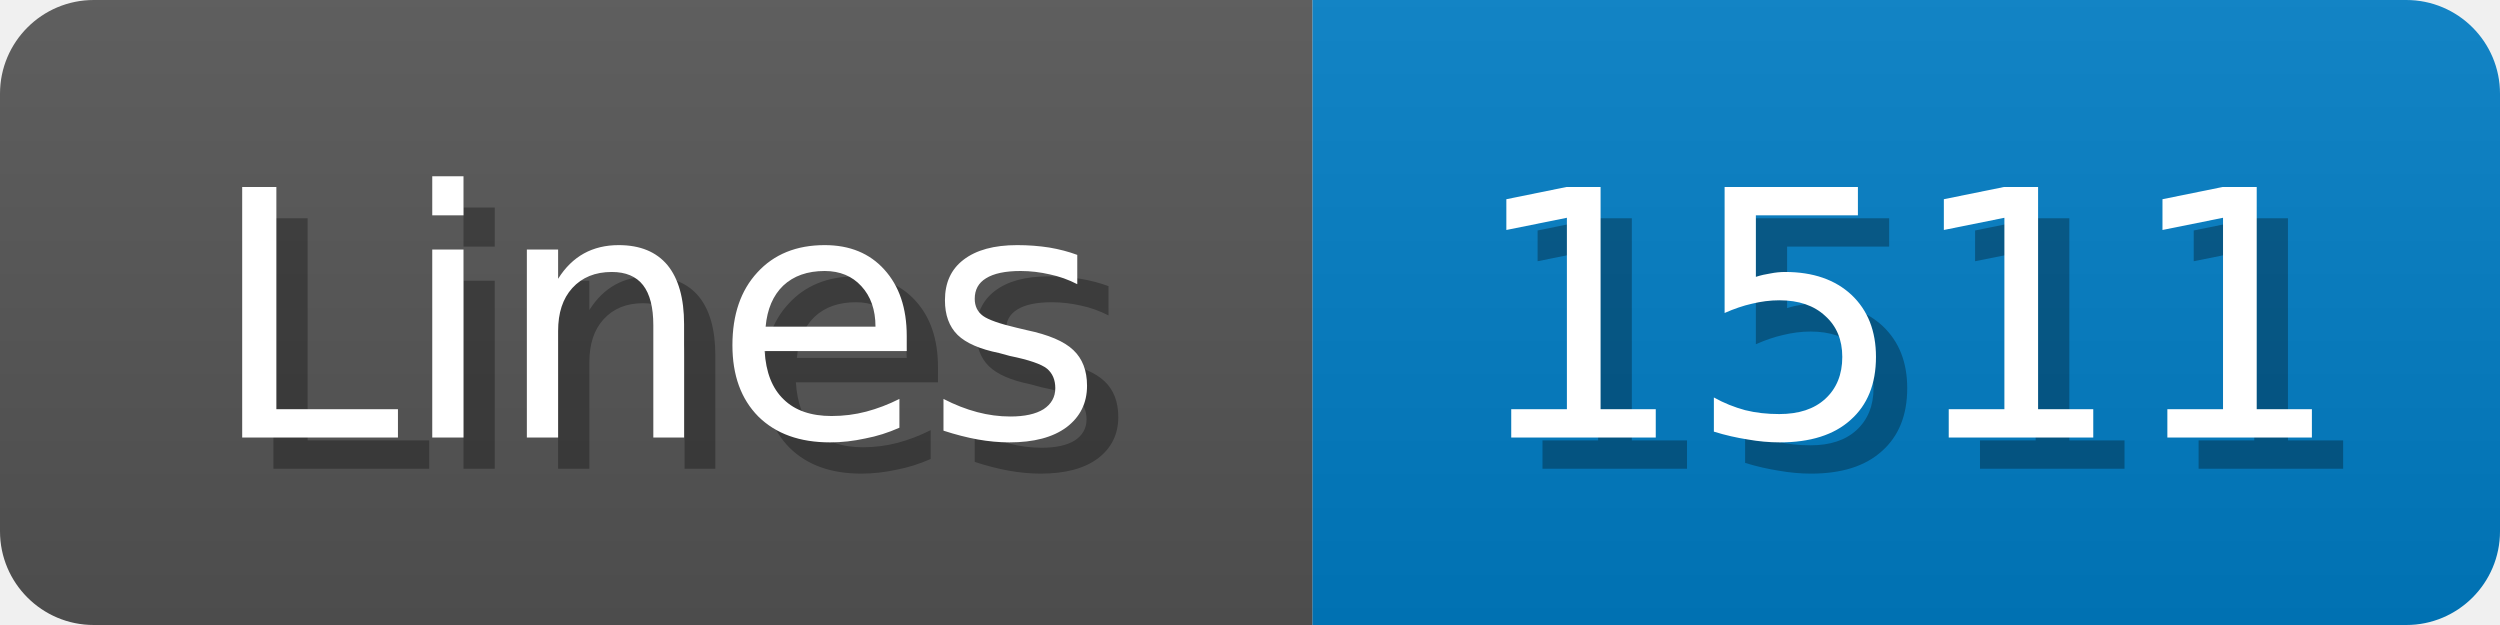
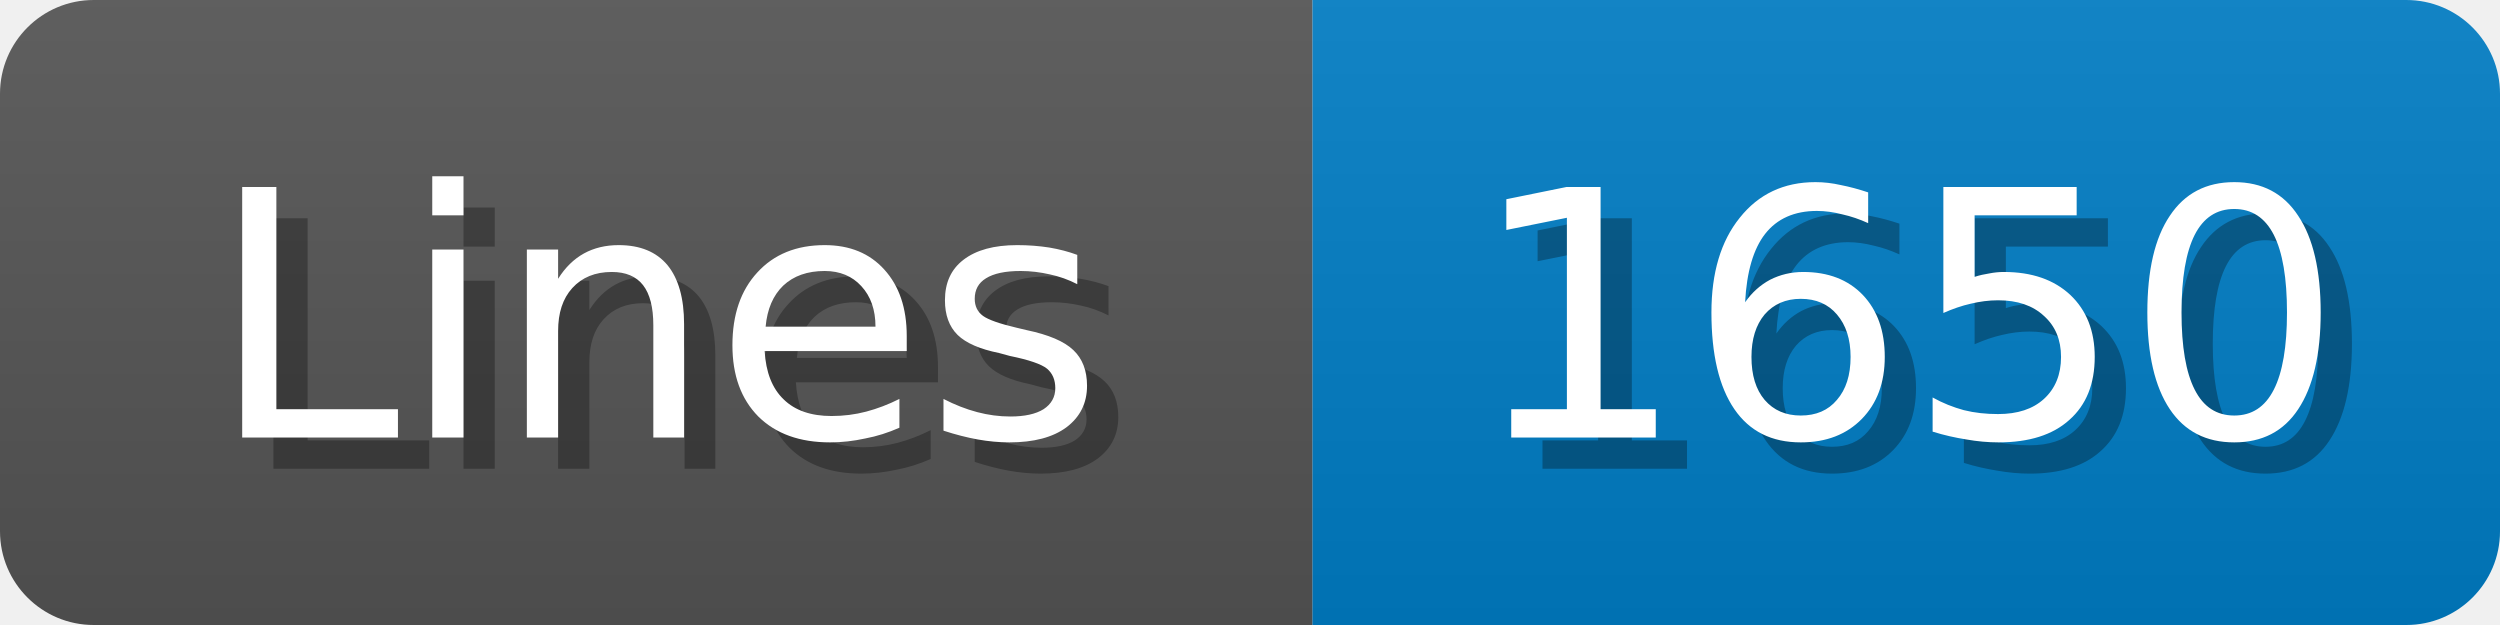
<svg xmlns="http://www.w3.org/2000/svg" width="80" height="20">
  <linearGradient id="b" x2="0" y2="100%">
    <stop offset="0" stop-color="#bbb" stop-opacity=".1" />
    <stop offset="1" stop-opacity=".1" />
  </linearGradient>
  <mask id="anybadge_1">
    <rect width="80" height="20" rx="3" fill="#fff" />
  </mask>
  <g mask="url(#anybadge_1)">
    <path fill="#555" d="M0 0h42v20H0z" />
    <path fill="#007ec6" d="M42 0h38v20H42z" />
    <path fill="url(#b)" d="M0 0h80v20H0z" />
  </g>
  <g fill="#fff" text-anchor="middle" font-family="DejaVu Sans,Verdana,Geneva,sans-serif" font-size="11">
    <text x="22.0" y="15" fill="#010101" fill-opacity=".3">Lines</text>
    <text x="21.0" y="14">Lines</text>
  </g>
  <g fill="#fff" text-anchor="middle" font-family="DejaVu Sans,Verdana,Geneva,sans-serif" font-size="11">
-     <text x="62.0" y="15" fill="#010101" fill-opacity=".3">1511</text>
-     <text x="61.0" y="14">1511</text>
+     <text x="62.0" y="15" fill="#010101" fill-opacity=".3">1650</text>
+     <text x="61.0" y="14">1650</text>
  </g>
</svg>
